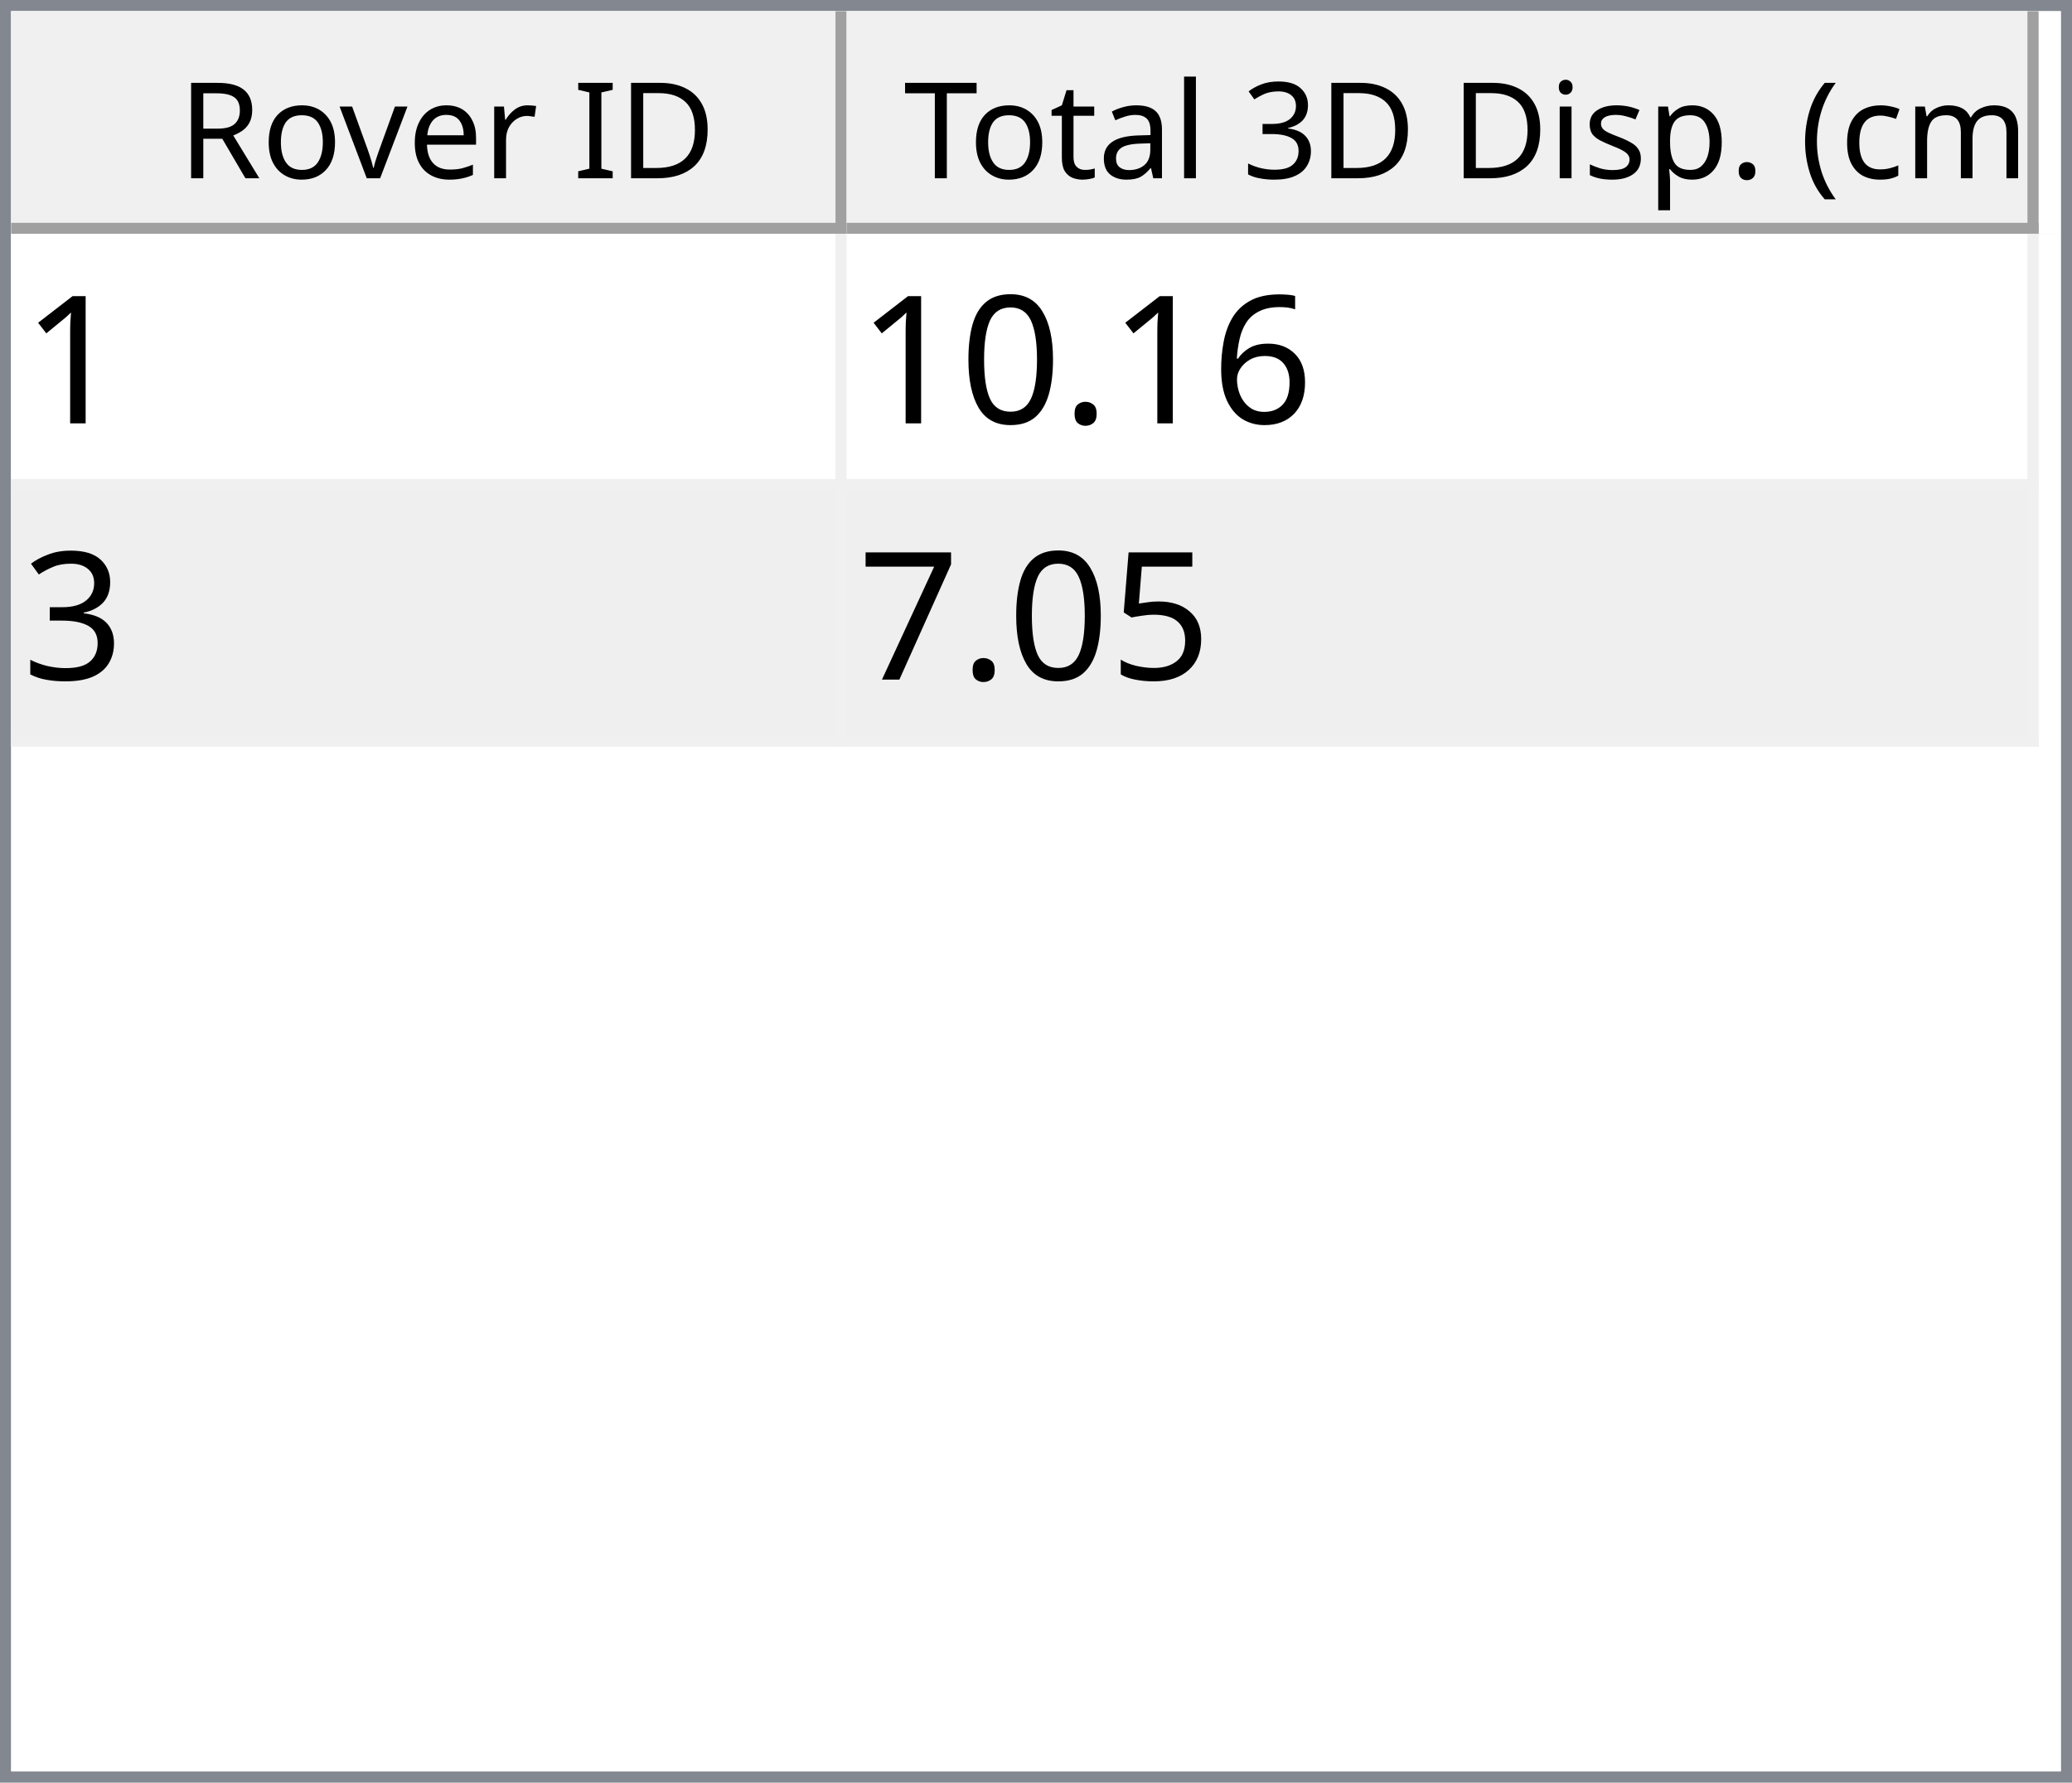
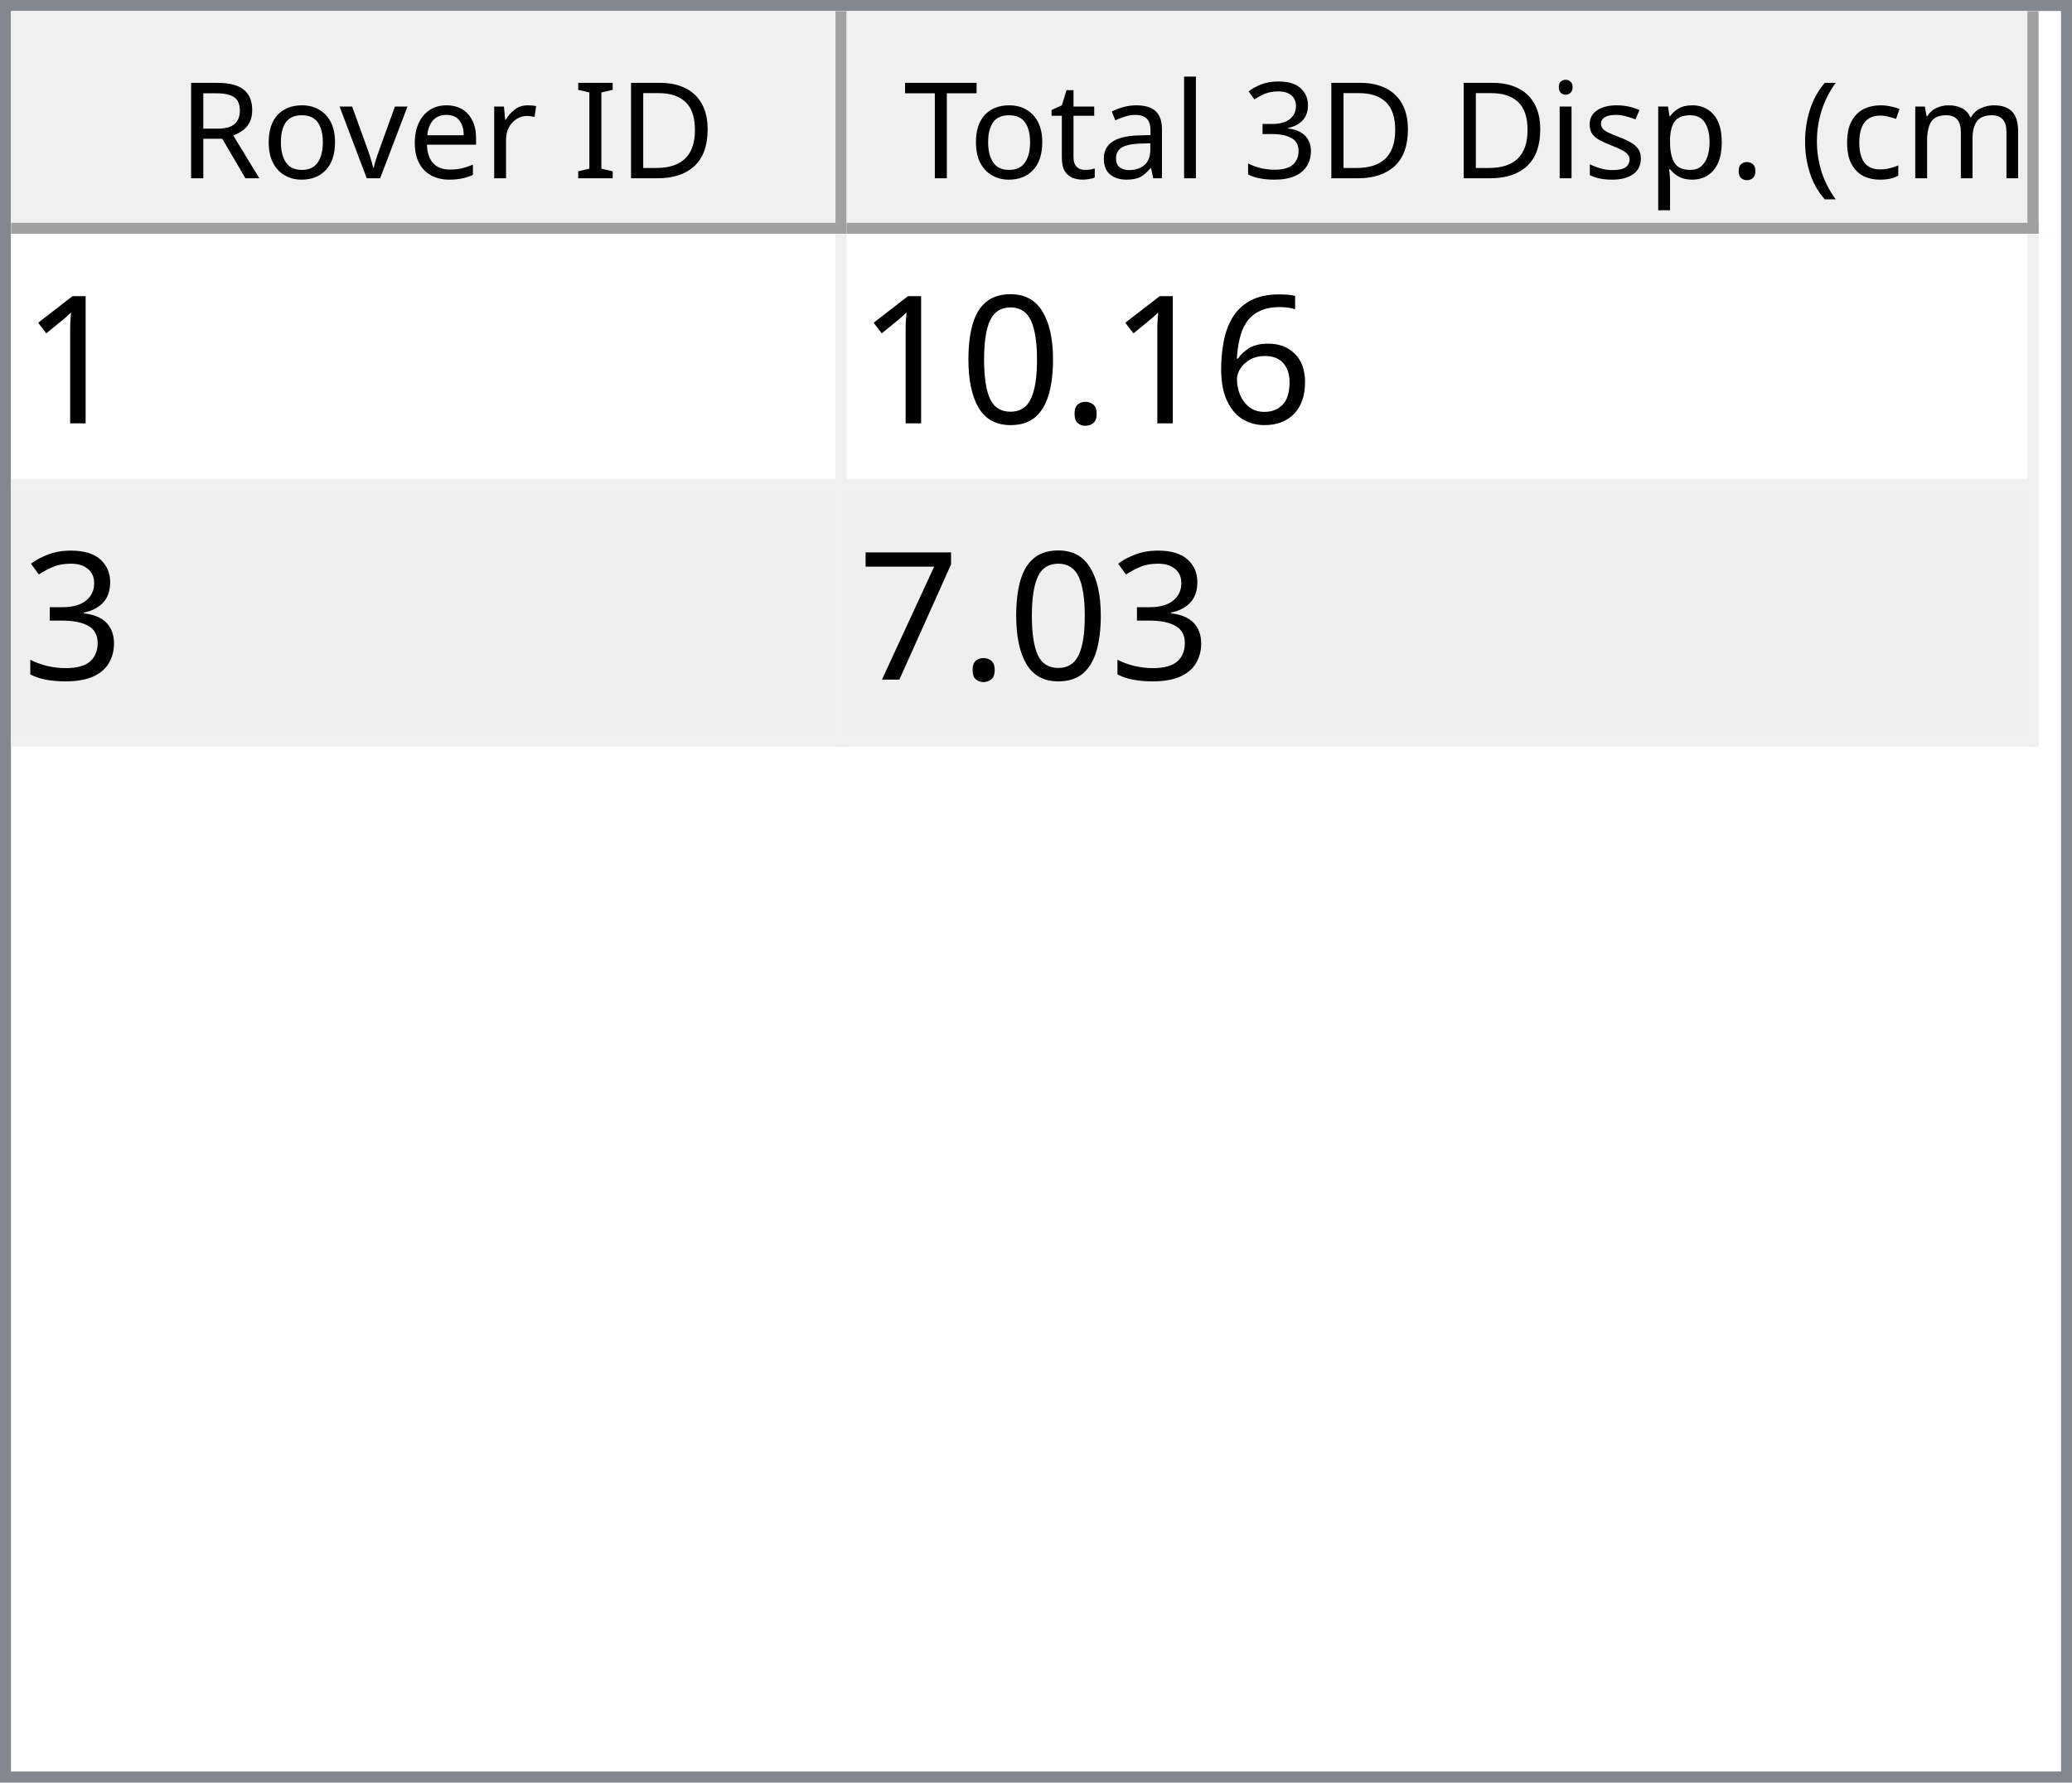
<svg xmlns="http://www.w3.org/2000/svg" style="fill-opacity:1; color-rendering:auto; color-interpolation:auto; text-rendering:auto; stroke:black; stroke-linecap:square; stroke-miterlimit:10; shape-rendering:auto; stroke-opacity:1; fill:black; stroke-dasharray:none; font-weight:normal; stroke-width:1; font-family:'Dialog'; font-style:normal; stroke-linejoin:miter; font-size:12px; stroke-dashoffset:0; image-rendering:auto;" width="186" height="160">
  <defs id="genericDefs" />
  <g>
    <defs id="defs1">
      <clipPath clipPathUnits="userSpaceOnUse" id="clipPath1">
        <path d="M0 0 L186 0 L186 160 L0 160 L0 0 Z" />
      </clipPath>
      <clipPath clipPathUnits="userSpaceOnUse" id="clipPath2">
        <path d="M0 0 L0 160 L186 160 L186 0 Z" />
      </clipPath>
      <clipPath clipPathUnits="userSpaceOnUse" id="clipPath3">
        <path d="M0 0 L0 20 L184 20 L184 0 Z" />
      </clipPath>
      <clipPath clipPathUnits="userSpaceOnUse" id="clipPath4">
        <path d="M0 0 L0 20 L75 20 L75 0 Z" />
      </clipPath>
      <clipPath clipPathUnits="userSpaceOnUse" id="clipPath5">
        <path d="M1 1 L1 19 L74 19 L74 1 Z" />
      </clipPath>
      <clipPath clipPathUnits="userSpaceOnUse" id="clipPath6">
        <path d="M0 0 L0 18 L73 18 L73 0 Z" />
      </clipPath>
      <clipPath clipPathUnits="userSpaceOnUse" id="clipPath7">
        <path d="M-0.5 -0.5 L-0.5 19.5 L74.5 19.5 L74.5 -0.5 Z" />
      </clipPath>
      <clipPath clipPathUnits="userSpaceOnUse" id="clipPath8">
        <path d="M0 0 L0 20 L107 20 L107 0 Z" />
      </clipPath>
      <clipPath clipPathUnits="userSpaceOnUse" id="clipPath9">
        <path d="M1 1 L1 19 L106 19 L106 1 Z" />
      </clipPath>
      <clipPath clipPathUnits="userSpaceOnUse" id="clipPath10">
        <path d="M0 0 L0 18 L105 18 L105 0 Z" />
      </clipPath>
      <clipPath clipPathUnits="userSpaceOnUse" id="clipPath11">
        <path d="M-0.5 -0.5 L-0.5 19.5 L106.5 19.5 L106.5 -0.5 Z" />
      </clipPath>
      <clipPath clipPathUnits="userSpaceOnUse" id="clipPath12">
        <path d="M0 0 L0 138 L184 138 L184 0 Z" />
      </clipPath>
      <clipPath clipPathUnits="userSpaceOnUse" id="clipPath13">
        <path d="M0 0 L0 46 L182 46 L182 0 Z" />
      </clipPath>
      <clipPath clipPathUnits="userSpaceOnUse" id="clipPath14">
        <path d="M-0.5 -0.5 L-0.5 45.5 L181.5 45.5 L181.5 -0.5 Z" />
      </clipPath>
      <clipPath clipPathUnits="userSpaceOnUse" id="clipPath15">
        <path d="M0 0 L0 22 L74 22 L74 0 Z" />
      </clipPath>
      <clipPath clipPathUnits="userSpaceOnUse" id="clipPath16">
        <path d="M0 0 L0 22 L106 22 L106 0 Z" />
      </clipPath>
      <font horiz-adv-x="64.551" id="font1">
        <font-face ascent="107.91" descent="25.098" units-per-em="100" style="font-style:normal; font-family:Segoe UI; font-weight:normal;" />
        <missing-glyph horiz-adv-x="64.551" d="M8.109 0 L8.109 68.266 L56.453 68.266 L56.453 0 L8.109 0 ZM15.328 7.234 L49.219 7.234 L49.219 61.031 L15.328 61.031 L15.328 7.234 Z" />
        <glyph unicode="D" horiz-adv-x="70.117" d="M9.188 0 L9.188 70.016 L28.516 70.016 Q65.531 70.016 65.531 35.891 Q65.531 19.672 55.25 9.836 Q44.969 0 27.734 0 L9.188 0 ZM17.391 62.594 L17.391 7.422 L27.828 7.422 Q41.609 7.422 49.273 14.797 Q56.938 22.172 56.938 35.688 Q56.938 62.594 28.328 62.594 L17.391 62.594 Z" />
        <glyph unicode="I" horiz-adv-x="26.611" d="M17.391 0 L9.188 0 L9.188 70.016 L17.391 70.016 L17.391 0 Z" />
        <glyph unicode=" " horiz-adv-x="27.393" d="" />
        <glyph unicode="r" horiz-adv-x="34.766" d="M34.188 41.891 Q32.078 43.5 28.125 43.5 Q23 43.5 19.555 38.672 Q16.109 33.844 16.109 25.484 L16.109 0 L8.109 0 L8.109 50 L16.109 50 L16.109 39.703 L16.312 39.703 Q18.016 44.969 21.531 47.922 Q25.047 50.875 29.391 50.875 Q32.516 50.875 34.188 50.203 L34.188 41.891 Z" />
        <glyph unicode="e" horiz-adv-x="52.295" d="M48.297 23 L12.984 23 Q13.188 14.656 17.484 10.109 Q21.781 5.562 29.297 5.562 Q37.75 5.562 44.828 11.141 L44.828 3.609 Q38.234 -1.172 27.391 -1.172 Q16.797 -1.172 10.742 5.641 Q4.688 12.453 4.688 24.812 Q4.688 36.469 11.305 43.82 Q17.922 51.172 27.734 51.172 Q37.547 51.172 42.922 44.828 Q48.297 38.484 48.297 27.203 L48.297 23 ZM40.094 29.781 Q40.047 36.719 36.75 40.578 Q33.453 44.438 27.594 44.438 Q21.922 44.438 17.969 40.383 Q14.016 36.328 13.094 29.781 L40.094 29.781 Z" />
        <glyph unicode="v" horiz-adv-x="47.9" d="M47.406 50 L27.484 0 L19.625 0 L0.688 50 L9.469 50 L22.172 13.672 Q23.578 9.672 23.922 6.688 L24.125 6.688 Q24.609 10.453 25.688 13.484 L38.969 50 L47.406 50 Z" />
        <glyph unicode="o" horiz-adv-x="58.594" d="M29 -1.172 Q17.922 -1.172 11.305 5.836 Q4.688 12.844 4.688 24.422 Q4.688 37.016 11.57 44.094 Q18.453 51.172 30.172 51.172 Q41.359 51.172 47.633 44.289 Q53.906 37.406 53.906 25.203 Q53.906 13.234 47.141 6.031 Q40.375 -1.172 29 -1.172 ZM29.594 44.438 Q21.875 44.438 17.383 39.188 Q12.891 33.938 12.891 24.703 Q12.891 15.828 17.43 10.695 Q21.969 5.562 29.594 5.562 Q37.359 5.562 41.531 10.594 Q45.703 15.625 45.703 24.906 Q45.703 34.281 41.531 39.359 Q37.359 44.438 29.594 44.438 Z" />
        <glyph unicode="R" horiz-adv-x="59.814" d="M59.375 0 L49.609 0 L37.891 19.625 Q36.281 22.359 34.766 24.289 Q33.25 26.219 31.664 27.438 Q30.078 28.656 28.25 29.219 Q26.422 29.781 24.125 29.781 L17.391 29.781 L17.391 0 L9.188 0 L9.188 70.016 L30.078 70.016 Q34.672 70.016 38.555 68.867 Q42.438 67.719 45.289 65.375 Q48.141 63.031 49.758 59.547 Q51.375 56.062 51.375 51.375 Q51.375 47.703 50.273 44.656 Q49.172 41.609 47.148 39.211 Q45.125 36.812 42.266 35.133 Q39.406 33.453 35.844 32.516 L35.844 32.328 Q37.594 31.547 38.891 30.547 Q40.188 29.547 41.359 28.18 Q42.531 26.812 43.68 25.078 Q44.828 23.344 46.234 21.047 L59.375 0 ZM17.391 62.594 L17.391 37.203 L28.516 37.203 Q31.594 37.203 34.203 38.133 Q36.812 39.062 38.719 40.797 Q40.625 42.531 41.703 45.047 Q42.781 47.562 42.781 50.688 Q42.781 56.297 39.141 59.445 Q35.5 62.594 28.609 62.594 L17.391 62.594 Z" />
        <glyph unicode=")" horiz-adv-x="30.176" d="M8.297 -15.922 L1.172 -15.922 Q16.406 2.344 16.406 26.812 Q16.406 51.469 1.078 70.016 L8.297 70.016 Q23.531 52.156 23.531 26.703 Q23.531 1.375 8.297 -15.922 Z" />
        <glyph unicode="m" horiz-adv-x="86.133" d="M79.109 0 L71.094 0 L71.094 28.719 Q71.094 37.016 68.531 40.727 Q65.969 44.438 59.906 44.438 Q54.781 44.438 51.195 39.75 Q47.609 35.062 47.609 28.516 L47.609 0 L39.594 0 L39.594 29.688 Q39.594 44.438 28.219 44.438 Q22.953 44.438 19.531 40.016 Q16.109 35.594 16.109 28.516 L16.109 0 L8.109 0 L8.109 50 L16.109 50 L16.109 42.094 L16.312 42.094 Q21.625 51.172 31.844 51.172 Q36.969 51.172 40.773 48.312 Q44.578 45.453 46 40.828 Q51.562 51.172 62.594 51.172 Q79.109 51.172 79.109 30.812 L79.109 0 Z" />
        <glyph unicode="c" horiz-adv-x="46.191" d="M42.188 2.297 Q36.422 -1.172 28.516 -1.172 Q17.828 -1.172 11.258 5.789 Q4.688 12.75 4.688 23.828 Q4.688 36.188 11.766 43.68 Q18.844 51.172 30.672 51.172 Q37.25 51.172 42.281 48.734 L42.281 40.531 Q36.719 44.438 30.375 44.438 Q22.703 44.438 17.797 38.945 Q12.891 33.453 12.891 24.516 Q12.891 15.719 17.508 10.641 Q22.125 5.562 29.891 5.562 Q36.422 5.562 42.188 9.906 L42.188 2.297 Z" />
        <glyph unicode="(" horiz-adv-x="30.176" d="M29.109 -15.922 L21.969 -15.922 Q6.844 1.375 6.844 26.703 Q6.844 52.156 21.969 70.016 L29.203 70.016 Q13.875 51.469 13.875 26.812 Q13.875 2.344 29.109 -15.922 Z" />
        <glyph unicode="." horiz-adv-x="21.68" d="M10.891 -1.078 Q8.641 -1.078 7.055 0.539 Q5.469 2.156 5.469 4.391 Q5.469 6.641 7.055 8.273 Q8.641 9.906 10.891 9.906 Q13.188 9.906 14.797 8.273 Q16.406 6.641 16.406 4.391 Q16.406 2.156 14.797 0.539 Q13.188 -1.078 10.891 -1.078 Z" />
        <glyph unicode="p" horiz-adv-x="58.789" d="M16.312 7.234 L16.109 7.234 L16.109 -23 L8.109 -23 L8.109 50 L16.109 50 L16.109 41.219 L16.312 41.219 Q22.219 51.172 33.594 51.172 Q43.266 51.172 48.688 44.461 Q54.109 37.75 54.109 26.469 Q54.109 13.922 48 6.375 Q41.891 -1.172 31.297 -1.172 Q21.578 -1.172 16.312 7.234 ZM16.109 27.391 L16.109 20.406 Q16.109 14.203 20.141 9.883 Q24.172 5.562 30.375 5.562 Q37.641 5.562 41.773 11.133 Q45.906 16.703 45.906 26.609 Q45.906 34.969 42.047 39.703 Q38.188 44.438 31.594 44.438 Q24.609 44.438 20.359 39.578 Q16.109 34.719 16.109 27.391 Z" />
        <glyph unicode="s" horiz-adv-x="42.432" d="M5.078 1.812 L5.078 10.406 Q11.625 5.562 19.484 5.562 Q30.031 5.562 30.031 12.594 Q30.031 14.594 29.125 15.992 Q28.219 17.391 26.68 18.461 Q25.141 19.531 23.07 20.383 Q21 21.234 18.609 22.172 Q15.281 23.484 12.766 24.828 Q10.25 26.172 8.57 27.859 Q6.891 29.547 6.031 31.695 Q5.172 33.844 5.172 36.719 Q5.172 40.234 6.789 42.945 Q8.406 45.656 11.086 47.484 Q13.766 49.312 17.211 50.242 Q20.656 51.172 24.312 51.172 Q30.812 51.172 35.938 48.922 L35.938 40.828 Q30.422 44.438 23.25 44.438 Q21 44.438 19.195 43.922 Q17.391 43.406 16.094 42.477 Q14.797 41.547 14.086 40.258 Q13.375 38.969 13.375 37.406 Q13.375 35.453 14.086 34.133 Q14.797 32.812 16.164 31.789 Q17.531 30.766 19.484 29.938 Q21.438 29.109 23.922 28.125 Q27.25 26.859 29.883 25.516 Q32.516 24.172 34.375 22.484 Q36.234 20.797 37.234 18.602 Q38.234 16.406 38.234 13.375 Q38.234 9.672 36.602 6.938 Q34.969 4.203 32.234 2.398 Q29.5 0.594 25.93 -0.289 Q22.359 -1.172 18.453 -1.172 Q10.75 -1.172 5.078 1.812 Z" />
        <glyph unicode="i" horiz-adv-x="24.219" d="M12.203 62.703 Q10.062 62.703 8.547 64.164 Q7.031 65.625 7.031 67.875 Q7.031 70.125 8.547 71.609 Q10.062 73.094 12.203 73.094 Q14.406 73.094 15.945 71.609 Q17.484 70.125 17.484 67.875 Q17.484 65.719 15.945 64.211 Q14.406 62.703 12.203 62.703 ZM16.109 0 L8.109 0 L8.109 50 L16.109 50 L16.109 0 Z" />
        <glyph unicode="3" horiz-adv-x="53.906" d="M46.531 19.828 Q46.531 15.094 44.75 11.211 Q42.969 7.328 39.719 4.57 Q36.469 1.812 31.93 0.297 Q27.391 -1.219 21.922 -1.219 Q11.922 -1.219 6 2.594 L6 11.188 Q13.094 5.609 22.219 5.609 Q25.875 5.609 28.828 6.539 Q31.781 7.469 33.906 9.227 Q36.031 10.984 37.18 13.477 Q38.328 15.969 38.328 19.094 Q38.328 32.812 18.797 32.812 L12.984 32.812 L12.984 39.594 L18.5 39.594 Q35.797 39.594 35.797 52.484 Q35.797 64.406 22.609 64.406 Q15.188 64.406 8.688 59.422 L8.688 67.188 Q15.375 71.188 24.609 71.188 Q29 71.188 32.57 69.969 Q36.141 68.75 38.68 66.555 Q41.219 64.359 42.609 61.281 Q44 58.203 44 54.5 Q44 40.672 30.031 36.719 L30.031 36.531 Q33.594 36.141 36.625 34.797 Q39.656 33.453 41.852 31.305 Q44.047 29.156 45.289 26.25 Q46.531 23.344 46.531 19.828 Z" />
        <glyph unicode="l" horiz-adv-x="24.219" d="M16.109 0 L8.109 0 L8.109 74.031 L16.109 74.031 L16.109 0 Z" />
        <glyph unicode="a" horiz-adv-x="50.879" d="M43.891 0 L35.891 0 L35.891 7.812 L35.688 7.812 Q30.469 -1.172 20.312 -1.172 Q12.844 -1.172 8.617 2.781 Q4.391 6.734 4.391 13.281 Q4.391 27.297 20.906 29.594 L35.891 31.688 Q35.891 44.438 25.594 44.438 Q16.547 44.438 9.281 38.281 L9.281 46.484 Q16.656 51.172 26.266 51.172 Q43.891 51.172 43.891 32.516 L43.891 0 ZM35.891 25.297 L23.828 23.641 Q18.266 22.859 15.43 20.875 Q12.594 18.891 12.594 13.875 Q12.594 10.203 15.211 7.883 Q17.828 5.562 22.172 5.562 Q28.125 5.562 32.008 9.742 Q35.891 13.922 35.891 20.312 L35.891 25.297 Z" />
        <glyph unicode="t" horiz-adv-x="33.887" d="M31.297 0.484 Q28.469 -1.078 23.828 -1.078 Q10.688 -1.078 10.688 13.578 L10.688 43.172 L2.094 43.172 L2.094 50 L10.688 50 L10.688 62.203 L18.703 64.797 L18.703 50 L31.297 50 L31.297 43.172 L18.703 43.172 L18.703 14.984 Q18.703 9.969 20.414 7.82 Q22.125 5.672 26.078 5.672 Q29.109 5.672 31.297 7.328 L31.297 0.484 Z" />
        <glyph unicode="T" horiz-adv-x="52.393" d="M50.594 62.594 L30.375 62.594 L30.375 0 L22.172 0 L22.172 62.594 L2 62.594 L2 70.016 L50.594 70.016 L50.594 62.594 Z" />
      </font>
      <font horiz-adv-x="75.0" id="font2">
        <font-face ascent="100.537" descent="21.973" units-per-em="100" style="font-style:normal; font-family:sans-serif; font-weight:normal;" />
        <missing-glyph horiz-adv-x="75.0" d="M12.5 0 L12.5 62.5 L62.5 62.5 L62.5 0 L12.5 0 ZM14.062 1.562 L60.938 1.562 L60.938 60.938 L14.062 60.938 L14.062 1.562 Z" />
        <glyph unicode="1" horiz-adv-x="55.615" d="M37.25 0 L28.469 0 L28.469 56 Q25.297 52.984 20.141 49.953 Q14.984 46.922 10.891 45.406 L10.891 53.906 Q18.266 57.375 23.781 62.305 Q29.297 67.234 31.594 71.875 L37.25 71.875 L37.25 0 Z" />
        <glyph unicode="6" horiz-adv-x="55.615" d="M49.75 54.047 L41.016 53.375 Q39.844 58.547 37.703 60.891 Q34.125 64.656 28.906 64.656 Q24.703 64.656 21.531 62.312 Q17.391 59.281 14.992 53.469 Q12.594 47.656 12.5 36.922 Q15.672 41.75 20.266 44.094 Q24.859 46.438 29.891 46.438 Q38.672 46.438 44.852 39.969 Q51.031 33.5 51.031 23.25 Q51.031 16.5 48.125 10.719 Q45.219 4.938 40.141 1.859 Q35.062 -1.219 28.609 -1.219 Q17.625 -1.219 10.695 6.859 Q3.766 14.938 3.766 33.5 Q3.766 54.25 11.422 63.672 Q18.109 71.875 29.438 71.875 Q37.891 71.875 43.289 67.141 Q48.688 62.406 49.75 54.047 ZM13.875 23.188 Q13.875 18.656 15.797 14.508 Q17.719 10.359 21.188 8.18 Q24.656 6 28.469 6 Q34.031 6 38.039 10.492 Q42.047 14.984 42.047 22.703 Q42.047 30.125 38.086 34.398 Q34.125 38.672 28.125 38.672 Q22.172 38.672 18.023 34.398 Q13.875 30.125 13.875 23.188 Z" />
        <glyph unicode="." horiz-adv-x="27.783" d="M9.078 0 L9.078 10.016 L19.094 10.016 L19.094 0 L9.078 0 Z" />
        <glyph unicode="0" horiz-adv-x="55.615" d="M4.156 35.297 Q4.156 48 6.766 55.742 Q9.375 63.484 14.523 67.68 Q19.672 71.875 27.484 71.875 Q33.25 71.875 37.594 69.555 Q41.938 67.234 44.773 62.867 Q47.609 58.5 49.219 52.227 Q50.828 45.953 50.828 35.297 Q50.828 22.703 48.242 14.969 Q45.656 7.234 40.508 3.008 Q35.359 -1.219 27.484 -1.219 Q17.141 -1.219 11.234 6.203 Q4.156 15.141 4.156 35.297 ZM13.188 35.297 Q13.188 17.672 17.312 11.836 Q21.438 6 27.484 6 Q33.547 6 37.672 11.859 Q41.797 17.719 41.797 35.297 Q41.797 52.984 37.672 58.789 Q33.547 64.594 27.391 64.594 Q21.344 64.594 17.719 59.469 Q13.188 52.938 13.188 35.297 Z" />
        <glyph unicode="3" horiz-adv-x="55.615" d="M4.203 18.891 L12.984 20.062 Q14.5 12.594 18.141 9.297 Q21.781 6 27 6 Q33.203 6 37.477 10.297 Q41.75 14.594 41.75 20.953 Q41.75 27 37.797 30.93 Q33.844 34.859 27.734 34.859 Q25.25 34.859 21.531 33.891 L22.516 41.609 Q23.391 41.5 23.922 41.5 Q29.547 41.5 34.039 44.43 Q38.531 47.359 38.531 53.469 Q38.531 58.297 35.258 61.477 Q31.984 64.656 26.812 64.656 Q21.688 64.656 18.266 61.43 Q14.844 58.203 13.875 51.766 L5.078 53.328 Q6.688 62.156 12.398 67.016 Q18.109 71.875 26.609 71.875 Q32.469 71.875 37.398 69.359 Q42.328 66.844 44.945 62.5 Q47.562 58.156 47.562 53.266 Q47.562 48.641 45.07 44.828 Q42.578 41.016 37.703 38.766 Q44.047 37.312 47.562 32.695 Q51.078 28.078 51.078 21.141 Q51.078 11.766 44.242 5.25 Q37.406 -1.266 26.953 -1.266 Q17.531 -1.266 11.305 4.352 Q5.078 9.969 4.203 18.891 Z" />
-         <glyph unicode="5" horiz-adv-x="55.615" d="M4.156 18.75 L13.375 19.531 Q14.406 12.797 18.141 9.398 Q21.875 6 27.156 6 Q33.5 6 37.891 10.789 Q42.281 15.578 42.281 23.484 Q42.281 31 38.062 35.352 Q33.844 39.703 27 39.703 Q22.75 39.703 19.336 37.773 Q15.922 35.844 13.969 32.766 L5.719 33.844 L12.641 70.609 L48.25 70.609 L48.25 62.203 L19.672 62.203 L15.828 42.969 Q22.266 47.469 29.344 47.469 Q38.719 47.469 45.164 40.969 Q51.609 34.469 51.609 24.266 Q51.609 14.547 45.953 7.469 Q39.062 -1.219 27.156 -1.219 Q17.391 -1.219 11.211 4.25 Q5.031 9.719 4.156 18.75 Z" />
        <glyph unicode="7" horiz-adv-x="55.615" d="M4.734 62.203 L4.734 70.656 L51.078 70.656 L51.078 63.812 Q44.234 56.547 37.523 44.484 Q30.812 32.422 27.156 19.672 Q24.516 10.688 23.781 0 L14.75 0 Q14.891 8.453 18.062 20.414 Q21.234 32.375 27.172 43.484 Q33.109 54.594 39.797 62.203 L4.734 62.203 Z" />
      </font>
    </defs>
    <g style="fill:white; stroke:white;">
      <rect x="0" y="0" width="186" style="clip-path:url(#clipPath1); stroke:none;" height="160" />
    </g>
    <g style="fill:white; text-rendering:optimizeSpeed; color-rendering:optimizeSpeed; image-rendering:optimizeSpeed; shape-rendering:crispEdges; stroke:white; color-interpolation:sRGB;">
      <rect x="0" width="186" height="160" y="0" style="stroke:none;" />
      <path style="stroke:none;" d="M0 160 L186 160 L186 0 L0 0 Z" />
    </g>
    <g style="fill:rgb(240,240,240); font-family:'Segoe UI'; stroke:rgb(240,240,240);">
      <rect x="0" y="0" width="186" style="clip-path:url(#clipPath2); stroke:none;" height="160" />
    </g>
    <g style="fill:rgb(130,135,144); font-family:'Segoe UI'; stroke:rgb(130,135,144);">
      <path d="M0 0 L186 0 L186 160 L0 160 L0 0 ZM1 1 L185 1 L185 159 L1 159 L1 1 Z" style="fill-rule:evenodd; clip-path:url(#clipPath2); stroke:none;" />
    </g>
    <g style="fill:white; font-family:'Segoe UI'; stroke:white;" transform="translate(1,1)">
      <rect x="0" y="0" width="184" style="clip-path:url(#clipPath3); stroke:none;" height="20" />
    </g>
    <g style="fill:rgb(240,240,240); font-family:'Segoe UI'; stroke:rgb(240,240,240);" transform="translate(1,1)">
      <rect x="0" y="0" width="75" style="clip-path:url(#clipPath4); stroke:none;" height="20" />
    </g>
    <g style="font-family:'Segoe UI';" transform="translate(2,2)">
      <text x="14" xml:space="preserve" y="14" style="clip-path:url(#clipPath6); stroke:none;">Rover ID</text>
    </g>
    <g style="fill:rgb(160,160,160); font-family:'Segoe UI'; stroke:rgb(160,160,160); stroke-linejoin:bevel;" transform="translate(1.5,1.5)">
      <line x1="74" x2="74" y1="0" style="fill:none; clip-path:url(#clipPath7);" y2="19" />
    </g>
    <g style="fill:rgb(160,160,160); font-family:'Segoe UI'; stroke:rgb(160,160,160); stroke-linejoin:bevel;" transform="matrix(1,0,0,1,1,1) translate(0.5,0.5)">
      <line x1="0" x2="74" y1="19" style="fill:none; clip-path:url(#clipPath7);" y2="19" />
    </g>
    <g style="fill:rgb(240,240,240); font-family:'Segoe UI'; stroke:rgb(240,240,240);" transform="translate(76,1)">
      <rect x="0" y="0" width="107" style="clip-path:url(#clipPath8); stroke:none;" height="20" />
    </g>
    <g style="font-family:'Segoe UI';" transform="translate(77,2)">
      <text x="1" xml:space="preserve" y="14" style="clip-path:url(#clipPath10); stroke:none;"> Total 3D Disp. (cm)</text>
    </g>
    <g style="fill:rgb(160,160,160); font-family:'Segoe UI'; stroke:rgb(160,160,160); stroke-linejoin:bevel;" transform="translate(76.5,1.5)">
      <line x1="106" x2="106" y1="0" style="fill:none; clip-path:url(#clipPath11);" y2="19" />
    </g>
    <g style="fill:rgb(160,160,160); font-family:'Segoe UI'; stroke:rgb(160,160,160); stroke-linejoin:bevel;" transform="matrix(1,0,0,1,76,1) translate(0.5,0.5)">
      <line x1="0" x2="106" y1="19" style="fill:none; clip-path:url(#clipPath11);" y2="19" />
    </g>
    <g style="fill:white; font-family:'Segoe UI'; stroke:white;" transform="translate(1,21)">
      <rect x="0" y="0" width="184" style="clip-path:url(#clipPath12); stroke:none;" height="138" />
    </g>
    <g style="fill:rgb(240,240,240); font-size:16px; font-family:sans-serif; stroke:rgb(240,240,240);" transform="translate(1,21)">
      <rect x="0" y="0" width="182" style="clip-path:url(#clipPath13); stroke:none;" height="46" />
      <line transform="translate(0.5,0.5)" x1="0" x2="181" y1="22" style="clip-path:url(#clipPath14); fill:none; stroke-linejoin:bevel;" y2="22" />
    </g>
    <g transform="matrix(1,0,0,1,1,21) translate(0.5,0.5)" style="fill:rgb(240,240,240); font-size:16px; font-family:sans-serif; stroke:rgb(240,240,240); stroke-linejoin:bevel;">
      <line x1="0" x2="181" y1="45" style="fill:none; clip-path:url(#clipPath14);" y2="45" />
    </g>
    <g transform="matrix(1,0,0,1,1,21) translate(0.5,0.5)" style="fill:rgb(240,240,240); font-size:16px; font-family:sans-serif; stroke:rgb(240,240,240); stroke-linejoin:bevel;">
      <line x1="74" x2="74" y1="0" style="fill:none; clip-path:url(#clipPath14);" y2="45" />
    </g>
    <g transform="matrix(1,0,0,1,1,21) translate(0.5,0.5)" style="fill:rgb(240,240,240); font-size:16px; font-family:sans-serif; stroke:rgb(240,240,240); stroke-linejoin:bevel;">
      <line x1="181" x2="181" y1="0" style="fill:none; clip-path:url(#clipPath14);" y2="45" />
    </g>
    <g style="fill:white; font-size:16px; font-family:sans-serif; stroke:white;" transform="matrix(1,0,0,1,1,21)">
      <rect x="0" y="0" width="74" style="clip-path:url(#clipPath15); stroke:none;" height="22" />
      <text x="1" y="17" style="fill:black; clip-path:url(#clipPath15); stroke:none;" xml:space="preserve">1</text>
    </g>
    <g style="fill:white; font-size:16px; font-family:sans-serif; stroke:white;" transform="matrix(1,0,0,1,1,21) translate(75,0)">
      <rect x="0" y="0" width="106" style="clip-path:url(#clipPath16); stroke:none;" height="22" />
      <text x="1" y="17" style="fill:black; clip-path:url(#clipPath16); stroke:none;" xml:space="preserve">10.16</text>
    </g>
    <g style="fill:rgb(239,239,239); font-size:16px; font-family:sans-serif; stroke:rgb(239,239,239);" transform="matrix(1,0,0,1,1,21) translate(0,23)">
      <rect x="0" y="0" width="74" style="clip-path:url(#clipPath15); stroke:none;" height="22" />
      <text x="1" y="17" style="fill:black; clip-path:url(#clipPath15); stroke:none;" xml:space="preserve">3</text>
    </g>
    <g style="fill:rgb(239,239,239); font-size:16px; font-family:sans-serif; stroke:rgb(239,239,239);" transform="matrix(1,0,0,1,1,21) translate(75,23)">
      <rect x="0" y="0" width="106" style="clip-path:url(#clipPath16); stroke:none;" height="22" />
-       <text x="1" y="17" style="fill:black; clip-path:url(#clipPath16); stroke:none;" xml:space="preserve">7.05</text>
+       <text x="1" y="17" style="fill:black; clip-path:url(#clipPath16); stroke:none;" xml:space="preserve">7.03</text>
    </g>
  </g>
</svg>
